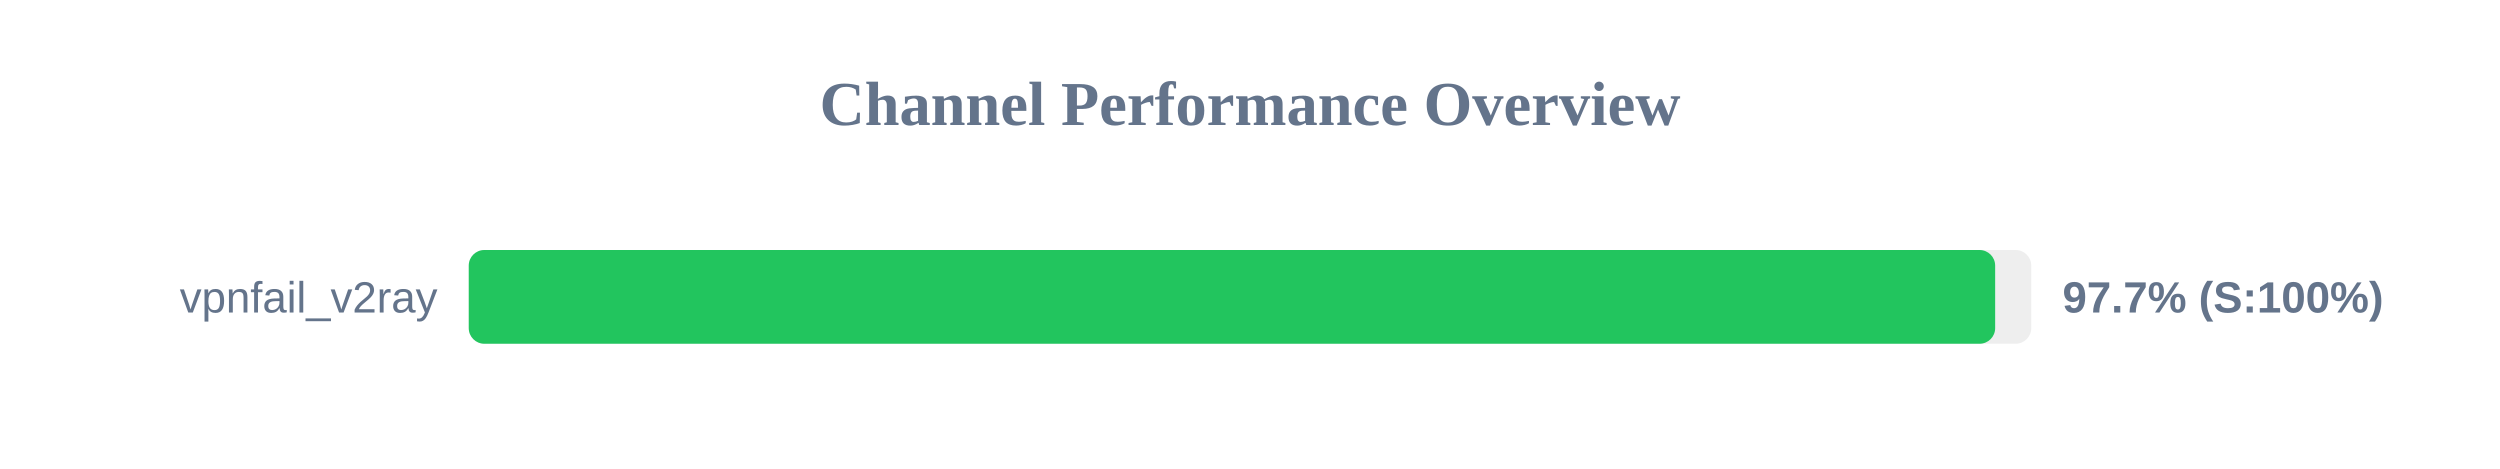
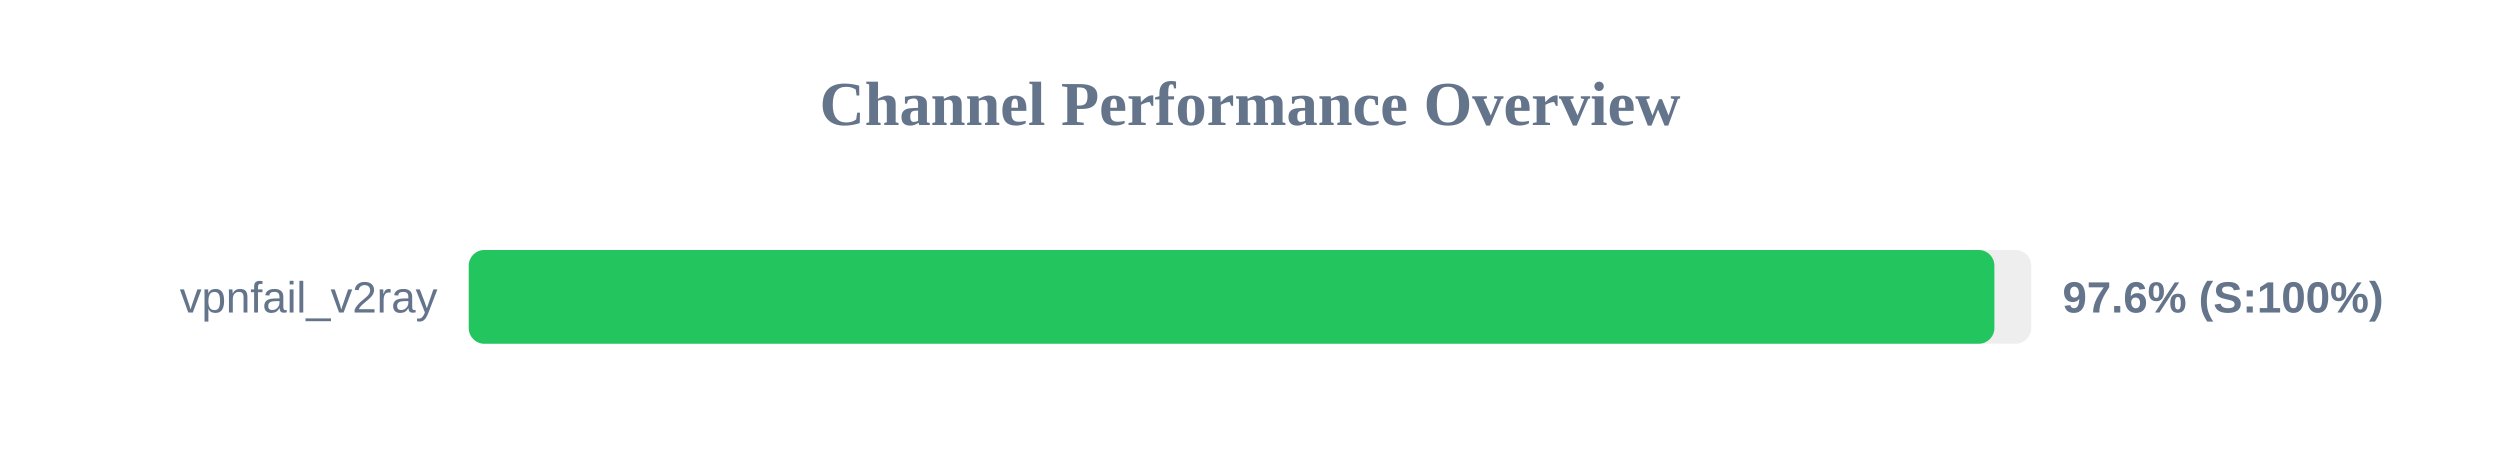
<svg xmlns="http://www.w3.org/2000/svg" width="800" height="150" version="1.1">
  <style>
        .row { font: 14px Arial; fill: #64748b; }
        .score { font: bold 14px Arial; fill: #64748b; }
    </style>
  <text x="400" y="40" text-anchor="middle" font-size="20px" font-weight="bold" fill="#64748b">Channel Performance Overview</text>
  <rect x="150" y="80" width="500" height="30" fill="#eee" rx="5" />
-   <rect x="150" y="80" width="488.45" height="30" fill="#22c55e" rx="5" />
+   <rect x="150" y="80" width="488.2" height="30" fill="#22c55e" rx="5" />
  <text x="140" y="100" text-anchor="end" class="row">vpnfail_v2ray</text>
-   <text x="660" y="100" text-anchor="start" class="score">97.7% (S:100%)</text>
+   <text x="660" y="100" text-anchor="start" class="score">97.6% (S:100%)</text>
</svg>
